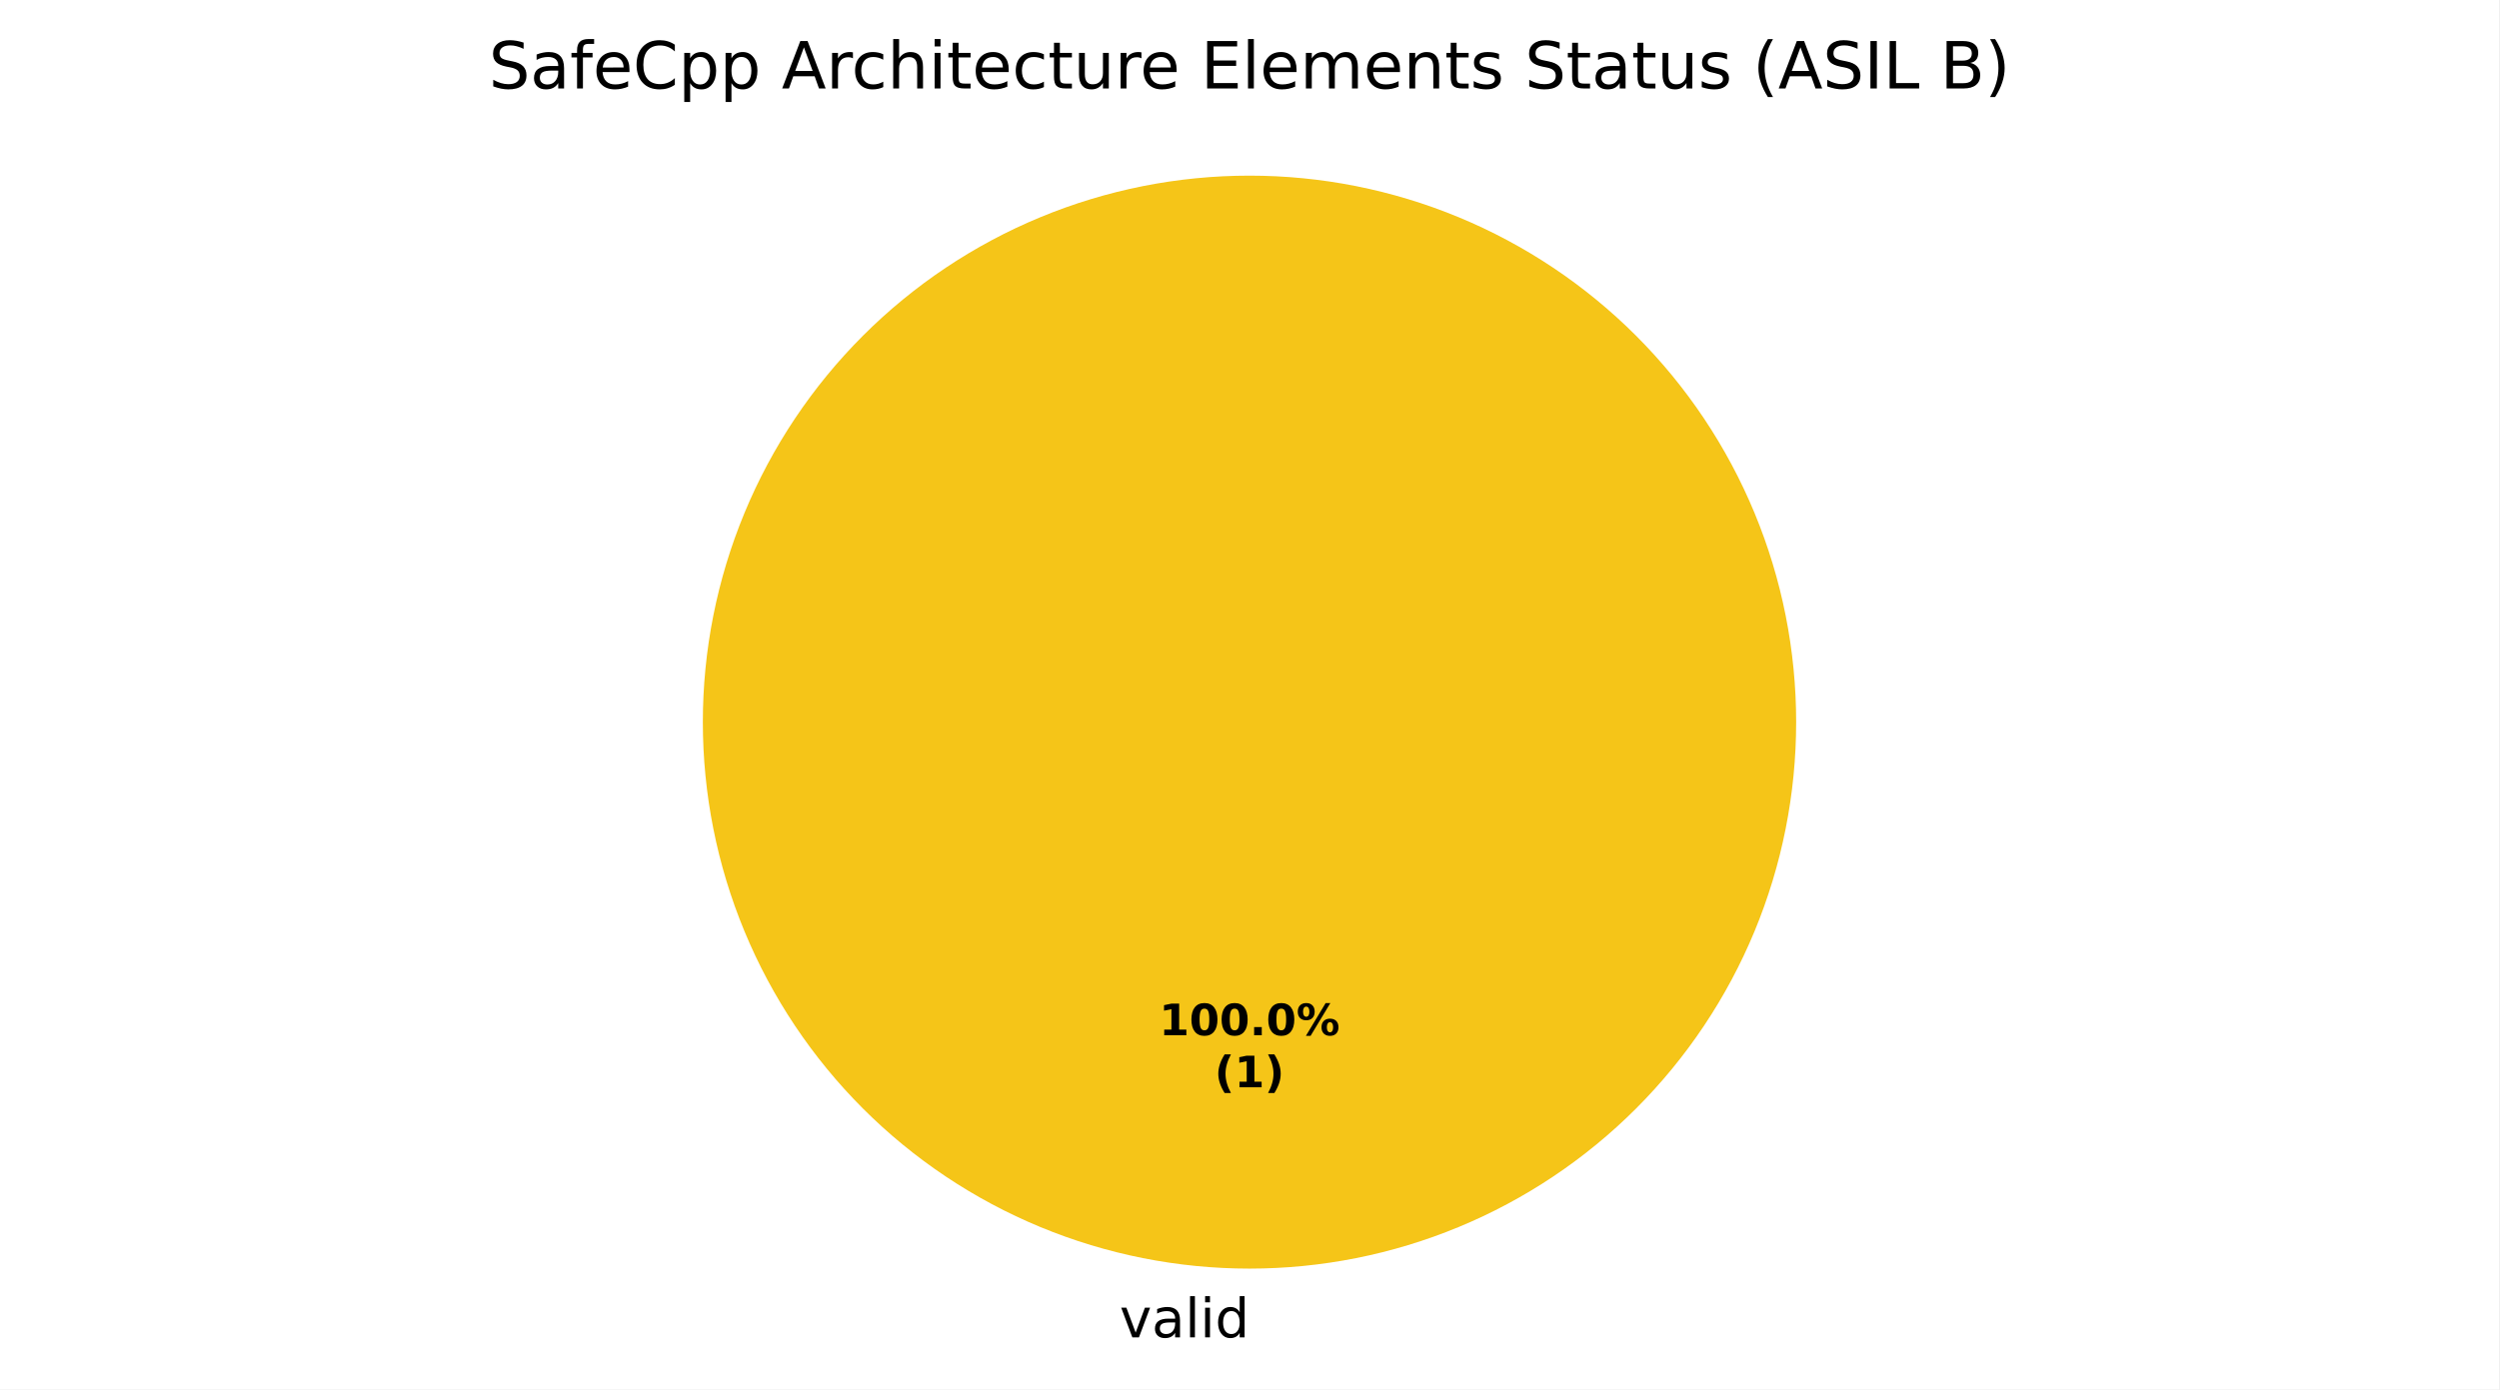
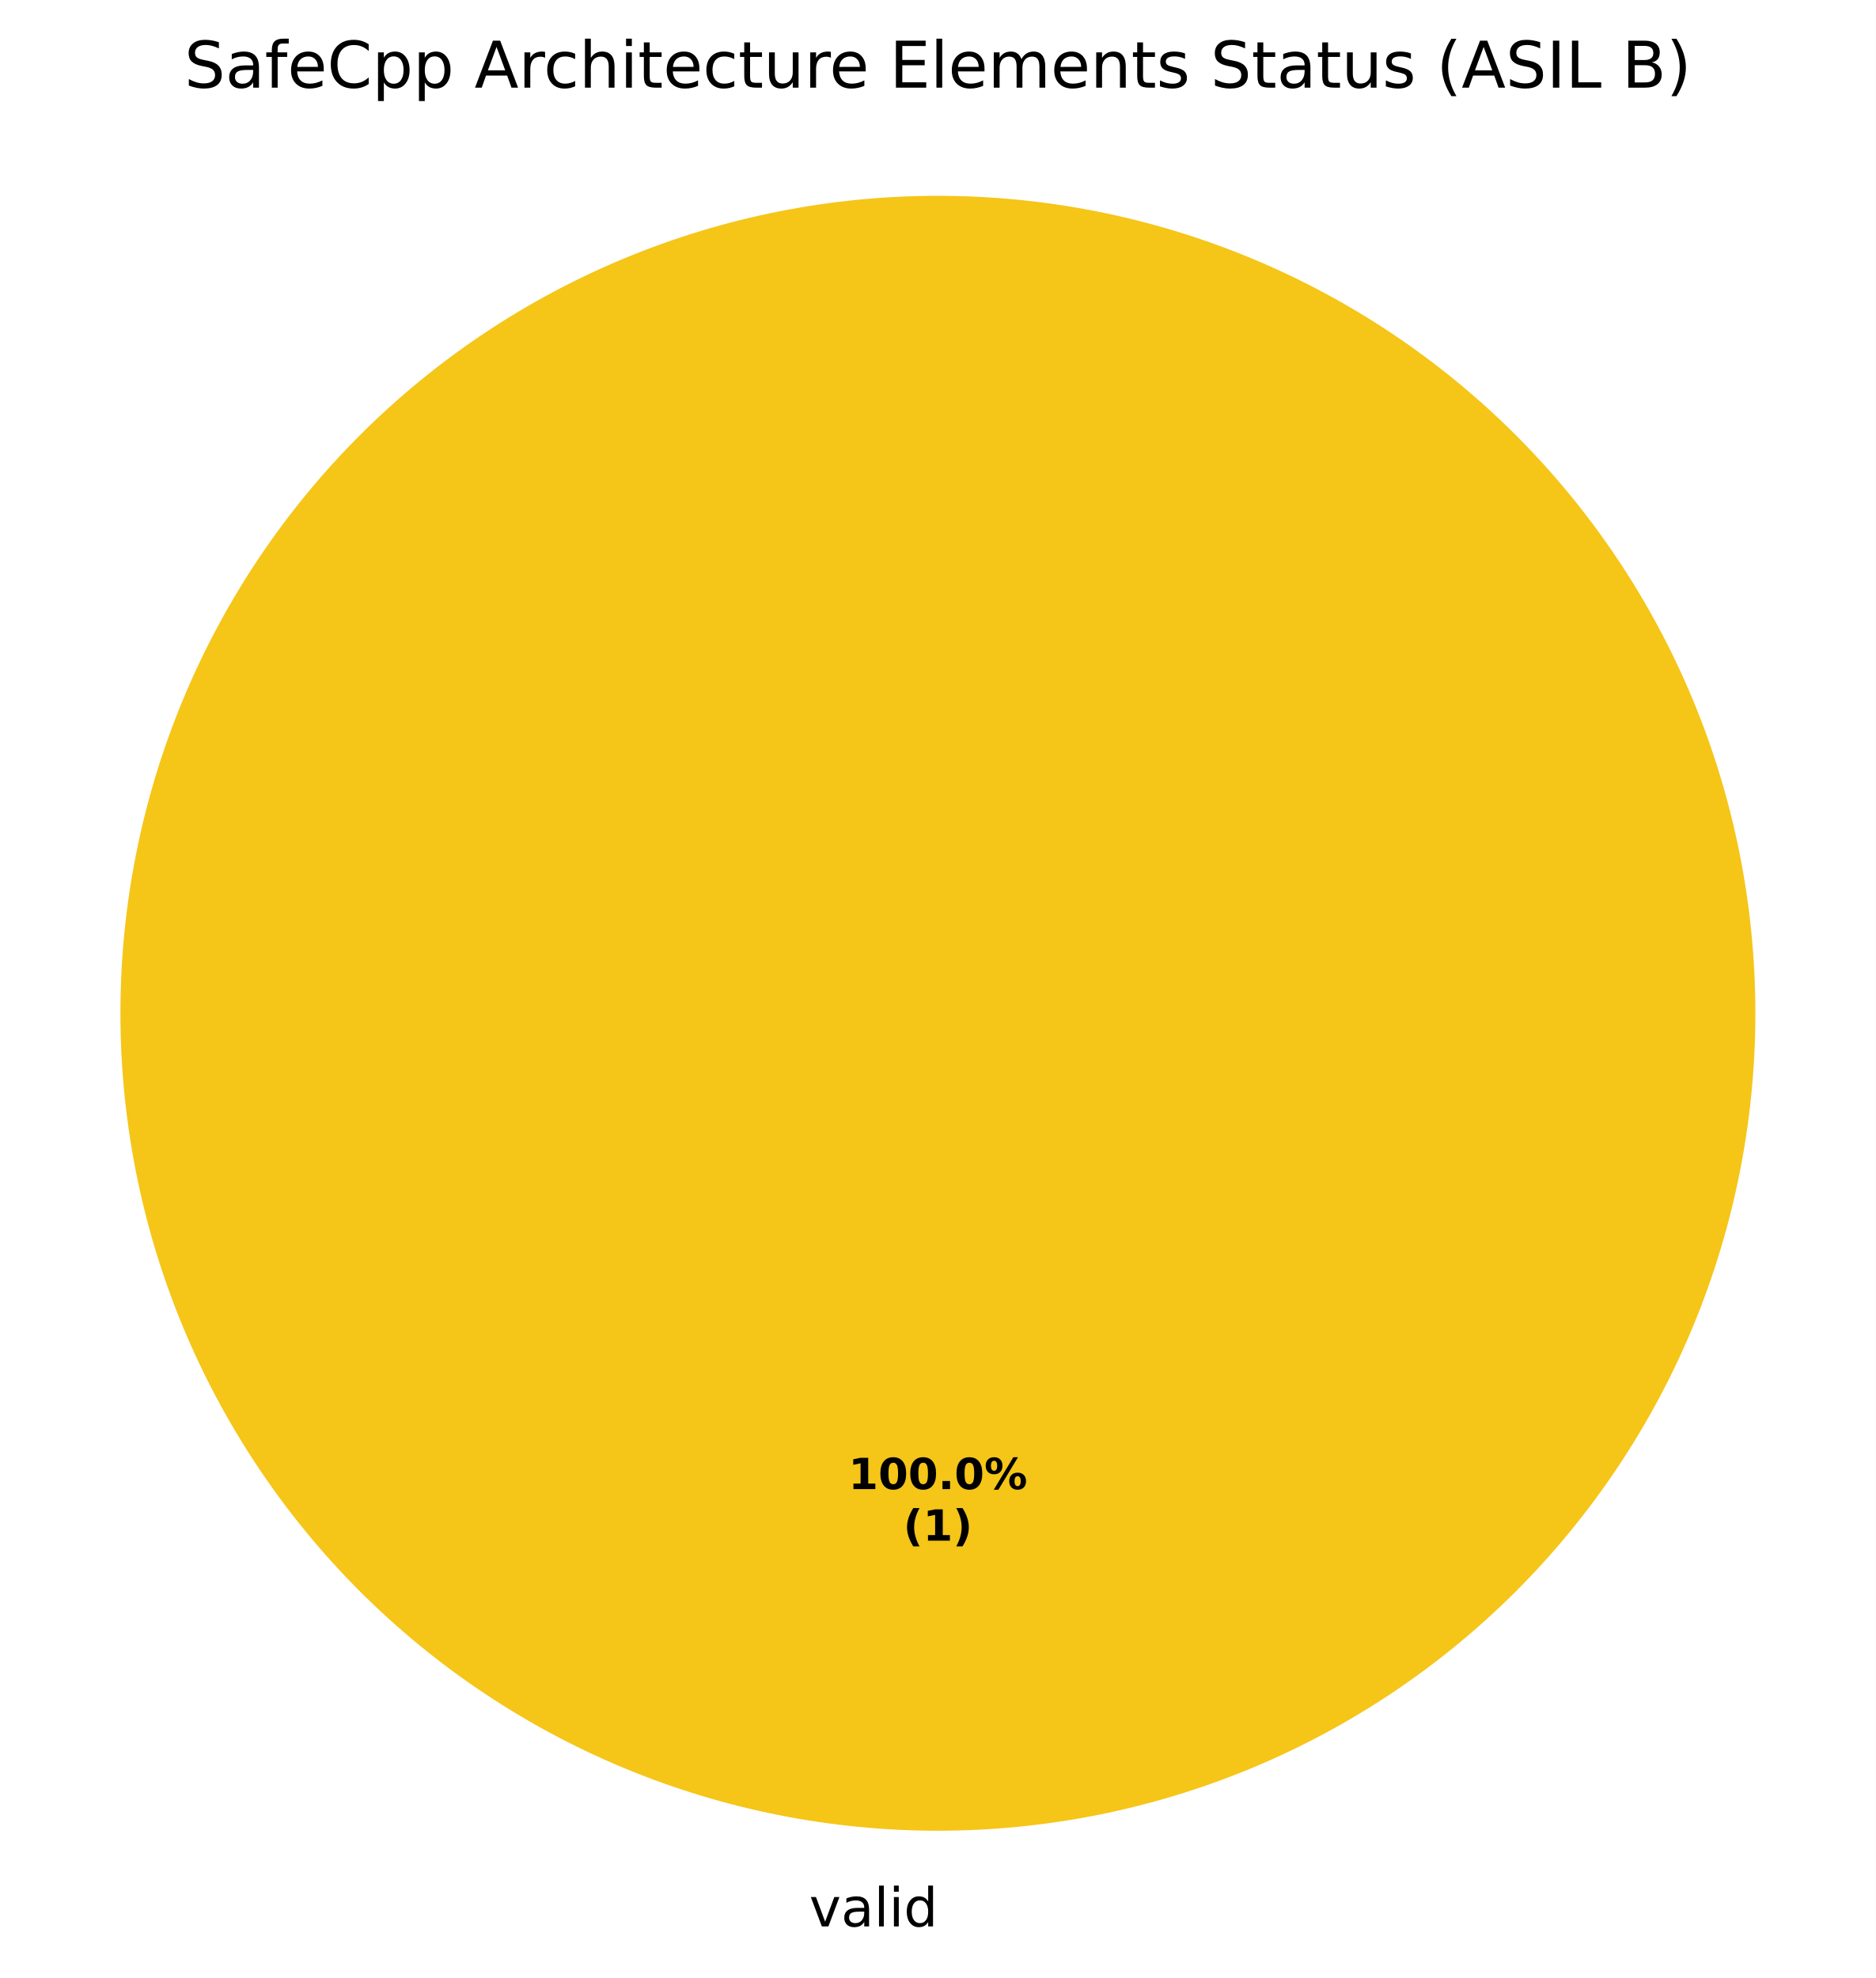
- <svg xmlns="http://www.w3.org/2000/svg" xmlns:xlink="http://www.w3.org/1999/xlink" width="460.8pt" height="256.279pt" viewBox="0 0 460.8 256.279" version="1.1">
+ <svg xmlns="http://www.w3.org/2000/svg" xmlns:xlink="http://www.w3.org/1999/xlink" width="349.2pt" height="368.239pt" viewBox="0 0 349.2 368.239" version="1.1">
  <defs>
    <style type="text/css">*{stroke-linejoin: round; stroke-linecap: butt}</style>
  </defs>
  <g id="figure_1">
    <g id="patch_1">
-       <path d="M 0 256.279  L 460.8 256.279  L 460.8 0  L 0 0  z " style="fill: #ffffff" />
+       <path d="M 0 368.239  L 349.2 368.239  L 349.2 0  L 0 0  z " style="fill: #ffffff" />
    </g>
    <g id="axes_1">
      <g id="patch_2">
-         <path d="M 331.2 133.198  C 331.2 119.961 328.593 106.853 323.527 94.624  C 318.462 82.394 311.036 71.282 301.676 61.922  C 292.316 52.562 281.204 45.137 268.974 40.071  C 256.745 35.006 243.637 32.398 230.4 32.398  C 217.163 32.398 204.055 35.006 191.826 40.071  C 179.596 45.137 168.484 52.562 159.124 61.922  C 149.764 71.282 142.338 82.394 137.273 94.624  C 132.207 106.853 129.6 119.961 129.6 133.198  C 129.6 146.435 132.207 159.543 137.273 171.773  C 142.338 184.002 149.764 195.115 159.124 204.474  C 168.484 213.834 179.596 221.26 191.826 226.325  C 204.055 231.391 217.163 233.998 230.4 233.998  C 243.637 233.998 256.745 231.391 268.974 226.325  C 281.204 221.26 292.316 213.834 301.676 204.474  C 311.036 195.115 318.462 184.002 323.527 171.773  C 328.593 159.543 331.2 146.435 331.2 133.198  M 230.4 133.198  z " style="fill: #f5c518" />
+         <path d="M 326.782 188.638  C 326.782 168.654 322.845 148.864 315.198 130.401  C 307.55 111.938 296.34 95.16 282.209 81.029  C 268.078 66.898 251.301 55.688 232.837 48.04  C 214.374 40.393 194.584 36.456 174.6 36.456  C 154.616 36.456 134.826 40.393 116.363 48.04  C 97.899 55.688 81.122 66.898 66.991 81.029  C 52.86 95.16 41.65 111.938 34.002 130.401  C 26.355 148.864 22.418 168.654 22.418 188.638  C 22.418 208.622 26.355 228.412 34.002 246.876  C 41.65 265.339 52.86 282.116 66.991 296.247  C 81.122 310.378 97.899 321.588 116.363 329.236  C 134.826 336.883 154.616 340.82 174.6 340.82  C 194.584 340.82 214.374 336.883 232.837 329.236  C 251.301 321.588 268.078 310.378 282.209 296.247  C 296.34 282.116 307.55 265.339 315.198 246.876  C 322.845 228.412 326.782 208.622 326.782 188.638  M 174.6 188.638  z " style="fill: #f5c518" />
      </g>
      <g id="patch_3">
-         <path d="M 230.4 32.398  C 230.4 32.398 230.4 32.398 230.4 32.398  L 230.4 133.198  z " style="fill: #37a12d" />
+         <path d="M 174.6 36.456  C 174.6 36.456 174.6 36.456 174.6 36.456  L 174.6 188.638  z " style="fill: #37a12d" />
      </g>
      <g id="patch_4">
-         <path d="M 230.4 32.398  C 230.4 32.398 230.4 32.398 230.4 32.398  L 230.4 133.198  z " style="fill: #ca2828" />
+         <path d="M 174.6 36.456  C 174.6 36.456 174.6 36.456 174.6 36.456  L 174.6 188.638  z " style="fill: #ca2828" />
      </g>
      <g id="matplotlib.axis_1" />
      <g id="matplotlib.axis_2" />
      <g id="text_1">
-         <g transform="translate(206.4484 246.6762) scale(0.1 -0.1)">
+         <g transform="translate(150.6484 358.6362) scale(0.1 -0.1)">
          <defs>
            <path id="DejaVuSans-59" d="M 191 3500  L 800 3500  L 1894 563  L 2988 3500  L 3597 3500  L 2284 0  L 1503 0  L 191 3500  z " transform="scale(0.015625)" />
            <path id="DejaVuSans-44" d="M 2194 1759  Q 1497 1759 1228 1600  Q 959 1441 959 1056  Q 959 750 1161 570  Q 1363 391 1709 391  Q 2188 391 2477 730  Q 2766 1069 2766 1631  L 2766 1759  L 2194 1759  z M 3341 1997  L 3341 0  L 2766 0  L 2766 531  Q 2569 213 2275 61  Q 1981 -91 1556 -91  Q 1019 -91 701 211  Q 384 513 384 1019  Q 384 1609 779 1909  Q 1175 2209 1959 2209  L 2766 2209  L 2766 2266  Q 2766 2663 2505 2880  Q 2244 3097 1772 3097  Q 1472 3097 1187 3025  Q 903 2953 641 2809  L 641 3341  Q 956 3463 1253 3523  Q 1550 3584 1831 3584  Q 2591 3584 2966 3190  Q 3341 2797 3341 1997  z " transform="scale(0.015625)" />
            <path id="DejaVuSans-4f" d="M 603 4863  L 1178 4863  L 1178 0  L 603 0  L 603 4863  z " transform="scale(0.015625)" />
            <path id="DejaVuSans-4c" d="M 603 3500  L 1178 3500  L 1178 0  L 603 0  L 603 3500  z M 603 4863  L 1178 4863  L 1178 4134  L 603 4134  L 603 4863  z " transform="scale(0.015625)" />
            <path id="DejaVuSans-47" d="M 2906 2969  L 2906 4863  L 3481 4863  L 3481 0  L 2906 0  L 2906 525  Q 2725 213 2448 61  Q 2172 -91 1784 -91  Q 1150 -91 751 415  Q 353 922 353 1747  Q 353 2572 751 3078  Q 1150 3584 1784 3584  Q 2172 3584 2448 3432  Q 2725 3281 2906 2969  z M 947 1747  Q 947 1113 1208 752  Q 1469 391 1925 391  Q 2381 391 2643 752  Q 2906 1113 2906 1747  Q 2906 2381 2643 2742  Q 2381 3103 1925 3103  Q 1469 3103 1208 2742  Q 947 2381 947 1747  z " transform="scale(0.015625)" />
          </defs>
          <use xlink:href="#DejaVuSans-59" />
          <use xlink:href="#DejaVuSans-44" transform="translate(59.1875 0)" />
          <use xlink:href="#DejaVuSans-4f" transform="translate(120.4688 0)" />
          <use xlink:href="#DejaVuSans-4c" transform="translate(148.25 0)" />
          <use xlink:href="#DejaVuSans-47" transform="translate(176.0312 0)" />
        </g>
      </g>
      <g id="text_2">
-         <g transform="translate(213.74 190.9555) scale(0.08 -0.08)">
+         <g transform="translate(157.94 277.2246) scale(0.08 -0.08)">
          <defs>
            <path id="DejaVuSans-Bold-14" d="M 750 831  L 1813 831  L 1813 3847  L 722 3622  L 722 4441  L 1806 4666  L 2950 4666  L 2950 831  L 4013 831  L 4013 0  L 750 0  L 750 831  z " transform="scale(0.015625)" />
            <path id="DejaVuSans-Bold-13" d="M 2944 2338  Q 2944 3213 2780 3570  Q 2616 3928 2228 3928  Q 1841 3928 1675 3570  Q 1509 3213 1509 2338  Q 1509 1453 1675 1090  Q 1841 728 2228 728  Q 2613 728 2778 1090  Q 2944 1453 2944 2338  z M 4147 2328  Q 4147 1169 3647 539  Q 3147 -91 2228 -91  Q 1306 -91 806 539  Q 306 1169 306 2328  Q 306 3491 806 4120  Q 1306 4750 2228 4750  Q 3147 4750 3647 4120  Q 4147 3491 4147 2328  z " transform="scale(0.015625)" />
            <path id="DejaVuSans-Bold-11" d="M 653 1209  L 1778 1209  L 1778 0  L 653 0  L 653 1209  z " transform="scale(0.015625)" />
            <path id="DejaVuSans-Bold-8" d="M 4959 1925  Q 4738 1925 4616 1733  Q 4494 1541 4494 1184  Q 4494 825 4614 633  Q 4734 441 4959 441  Q 5184 441 5303 633  Q 5422 825 5422 1184  Q 5422 1541 5301 1733  Q 5181 1925 4959 1925  z M 4959 2450  Q 5541 2450 5875 2112  Q 6209 1775 6209 1184  Q 6209 594 5875 251  Q 5541 -91 4959 -91  Q 4378 -91 4042 251  Q 3706 594 3706 1184  Q 3706 1772 4042 2111  Q 4378 2450 4959 2450  z M 2094 -91  L 1403 -91  L 4319 4750  L 5013 4750  L 2094 -91  z M 1453 4750  Q 2034 4750 2367 4411  Q 2700 4072 2700 3481  Q 2700 2891 2367 2550  Q 2034 2209 1453 2209  Q 872 2209 539 2550  Q 206 2891 206 3481  Q 206 4072 539 4411  Q 872 4750 1453 4750  z M 1453 4225  Q 1228 4225 1106 4031  Q 984 3838 984 3481  Q 984 3122 1106 2926  Q 1228 2731 1453 2731  Q 1678 2731 1798 2926  Q 1919 3122 1919 3481  Q 1919 3838 1797 4031  Q 1675 4225 1453 4225  z " transform="scale(0.015625)" />
          </defs>
          <use xlink:href="#DejaVuSans-Bold-14" />
          <use xlink:href="#DejaVuSans-Bold-13" transform="translate(69.57812 0)" />
          <use xlink:href="#DejaVuSans-Bold-13" transform="translate(139.1562 0)" />
          <use xlink:href="#DejaVuSans-Bold-11" transform="translate(208.7344 0)" />
          <use xlink:href="#DejaVuSans-Bold-13" transform="translate(246.7188 0)" />
          <use xlink:href="#DejaVuSans-Bold-8" transform="translate(316.2969 0)" />
        </g>
-         <g transform="translate(223.9606 200.557) scale(0.08 -0.08)">
+         <g transform="translate(168.1606 286.8261) scale(0.08 -0.08)">
          <defs>
            <path id="DejaVuSans-Bold-b" d="M 2413 -844  L 1484 -844  Q 1006 -72 778 623  Q 550 1319 550 2003  Q 550 2688 779 3389  Q 1009 4091 1484 4856  L 2413 4856  Q 2013 4116 1813 3408  Q 1613 2700 1613 2009  Q 1613 1319 1811 609  Q 2009 -100 2413 -844  z " transform="scale(0.015625)" />
            <path id="DejaVuSans-Bold-c" d="M 513 -844  Q 913 -100 1113 609  Q 1313 1319 1313 2009  Q 1313 2700 1113 3408  Q 913 4116 513 4856  L 1441 4856  Q 1916 4091 2145 3389  Q 2375 2688 2375 2003  Q 2375 1319 2147 623  Q 1919 -72 1441 -844  L 513 -844  z " transform="scale(0.015625)" />
          </defs>
          <use xlink:href="#DejaVuSans-Bold-b" />
          <use xlink:href="#DejaVuSans-Bold-14" transform="translate(45.70312 0)" />
          <use xlink:href="#DejaVuSans-Bold-c" transform="translate(115.2812 0)" />
        </g>
      </g>
      <g id="text_3">
-         <g transform="translate(90.12656 16.31812) scale(0.12 -0.12)">
+         <g transform="translate(34.32656 16.31812) scale(0.12 -0.12)">
          <defs>
            <path id="DejaVuSans-36" d="M 3425 4513  L 3425 3897  Q 3066 4069 2747 4153  Q 2428 4238 2131 4238  Q 1616 4238 1336 4038  Q 1056 3838 1056 3469  Q 1056 3159 1242 3001  Q 1428 2844 1947 2747  L 2328 2669  Q 3034 2534 3370 2195  Q 3706 1856 3706 1288  Q 3706 609 3251 259  Q 2797 -91 1919 -91  Q 1588 -91 1214 -16  Q 841 59 441 206  L 441 856  Q 825 641 1194 531  Q 1563 422 1919 422  Q 2459 422 2753 634  Q 3047 847 3047 1241  Q 3047 1584 2836 1778  Q 2625 1972 2144 2069  L 1759 2144  Q 1053 2284 737 2584  Q 422 2884 422 3419  Q 422 4038 858 4394  Q 1294 4750 2059 4750  Q 2388 4750 2728 4690  Q 3069 4631 3425 4513  z " transform="scale(0.015625)" />
            <path id="DejaVuSans-49" d="M 2375 4863  L 2375 4384  L 1825 4384  Q 1516 4384 1395 4259  Q 1275 4134 1275 3809  L 1275 3500  L 2222 3500  L 2222 3053  L 1275 3053  L 1275 0  L 697 0  L 697 3053  L 147 3053  L 147 3500  L 697 3500  L 697 3744  Q 697 4328 969 4595  Q 1241 4863 1831 4863  L 2375 4863  z " transform="scale(0.015625)" />
            <path id="DejaVuSans-48" d="M 3597 1894  L 3597 1613  L 953 1613  Q 991 1019 1311 708  Q 1631 397 2203 397  Q 2534 397 2845 478  Q 3156 559 3463 722  L 3463 178  Q 3153 47 2828 -22  Q 2503 -91 2169 -91  Q 1331 -91 842 396  Q 353 884 353 1716  Q 353 2575 817 3079  Q 1281 3584 2069 3584  Q 2775 3584 3186 3129  Q 3597 2675 3597 1894  z M 3022 2063  Q 3016 2534 2758 2815  Q 2500 3097 2075 3097  Q 1594 3097 1305 2825  Q 1016 2553 972 2059  L 3022 2063  z " transform="scale(0.015625)" />
            <path id="DejaVuSans-26" d="M 4122 4306  L 4122 3641  Q 3803 3938 3442 4084  Q 3081 4231 2675 4231  Q 1875 4231 1450 3742  Q 1025 3253 1025 2328  Q 1025 1406 1450 917  Q 1875 428 2675 428  Q 3081 428 3442 575  Q 3803 722 4122 1019  L 4122 359  Q 3791 134 3420 21  Q 3050 -91 2638 -91  Q 1578 -91 968 557  Q 359 1206 359 2328  Q 359 3453 968 4101  Q 1578 4750 2638 4750  Q 3056 4750 3426 4639  Q 3797 4528 4122 4306  z " transform="scale(0.015625)" />
            <path id="DejaVuSans-53" d="M 1159 525  L 1159 -1331  L 581 -1331  L 581 3500  L 1159 3500  L 1159 2969  Q 1341 3281 1617 3432  Q 1894 3584 2278 3584  Q 2916 3584 3314 3078  Q 3713 2572 3713 1747  Q 3713 922 3314 415  Q 2916 -91 2278 -91  Q 1894 -91 1617 61  Q 1341 213 1159 525  z M 3116 1747  Q 3116 2381 2855 2742  Q 2594 3103 2138 3103  Q 1681 3103 1420 2742  Q 1159 2381 1159 1747  Q 1159 1113 1420 752  Q 1681 391 2138 391  Q 2594 391 2855 752  Q 3116 1113 3116 1747  z " transform="scale(0.015625)" />
            <path id="DejaVuSans-3" transform="scale(0.015625)" />
            <path id="DejaVuSans-24" d="M 2188 4044  L 1331 1722  L 3047 1722  L 2188 4044  z M 1831 4666  L 2547 4666  L 4325 0  L 3669 0  L 3244 1197  L 1141 1197  L 716 0  L 50 0  L 1831 4666  z " transform="scale(0.015625)" />
            <path id="DejaVuSans-55" d="M 2631 2963  Q 2534 3019 2420 3045  Q 2306 3072 2169 3072  Q 1681 3072 1420 2755  Q 1159 2438 1159 1844  L 1159 0  L 581 0  L 581 3500  L 1159 3500  L 1159 2956  Q 1341 3275 1631 3429  Q 1922 3584 2338 3584  Q 2397 3584 2469 3576  Q 2541 3569 2628 3553  L 2631 2963  z " transform="scale(0.015625)" />
            <path id="DejaVuSans-46" d="M 3122 3366  L 3122 2828  Q 2878 2963 2633 3030  Q 2388 3097 2138 3097  Q 1578 3097 1268 2742  Q 959 2388 959 1747  Q 959 1106 1268 751  Q 1578 397 2138 397  Q 2388 397 2633 464  Q 2878 531 3122 666  L 3122 134  Q 2881 22 2623 -34  Q 2366 -91 2075 -91  Q 1284 -91 818 406  Q 353 903 353 1747  Q 353 2603 823 3093  Q 1294 3584 2113 3584  Q 2378 3584 2631 3529  Q 2884 3475 3122 3366  z " transform="scale(0.015625)" />
            <path id="DejaVuSans-4b" d="M 3513 2113  L 3513 0  L 2938 0  L 2938 2094  Q 2938 2591 2744 2837  Q 2550 3084 2163 3084  Q 1697 3084 1428 2787  Q 1159 2491 1159 1978  L 1159 0  L 581 0  L 581 4863  L 1159 4863  L 1159 2956  Q 1366 3272 1645 3428  Q 1925 3584 2291 3584  Q 2894 3584 3203 3211  Q 3513 2838 3513 2113  z " transform="scale(0.015625)" />
            <path id="DejaVuSans-57" d="M 1172 4494  L 1172 3500  L 2356 3500  L 2356 3053  L 1172 3053  L 1172 1153  Q 1172 725 1289 603  Q 1406 481 1766 481  L 2356 481  L 2356 0  L 1766 0  Q 1100 0 847 248  Q 594 497 594 1153  L 594 3053  L 172 3053  L 172 3500  L 594 3500  L 594 4494  L 1172 4494  z " transform="scale(0.015625)" />
            <path id="DejaVuSans-58" d="M 544 1381  L 544 3500  L 1119 3500  L 1119 1403  Q 1119 906 1312 657  Q 1506 409 1894 409  Q 2359 409 2629 706  Q 2900 1003 2900 1516  L 2900 3500  L 3475 3500  L 3475 0  L 2900 0  L 2900 538  Q 2691 219 2414 64  Q 2138 -91 1772 -91  Q 1169 -91 856 284  Q 544 659 544 1381  z M 1991 3584  L 1991 3584  z " transform="scale(0.015625)" />
            <path id="DejaVuSans-28" d="M 628 4666  L 3578 4666  L 3578 4134  L 1259 4134  L 1259 2753  L 3481 2753  L 3481 2222  L 1259 2222  L 1259 531  L 3634 531  L 3634 0  L 628 0  L 628 4666  z " transform="scale(0.015625)" />
            <path id="DejaVuSans-50" d="M 3328 2828  Q 3544 3216 3844 3400  Q 4144 3584 4550 3584  Q 5097 3584 5394 3201  Q 5691 2819 5691 2113  L 5691 0  L 5113 0  L 5113 2094  Q 5113 2597 4934 2840  Q 4756 3084 4391 3084  Q 3944 3084 3684 2787  Q 3425 2491 3425 1978  L 3425 0  L 2847 0  L 2847 2094  Q 2847 2600 2669 2842  Q 2491 3084 2119 3084  Q 1678 3084 1418 2786  Q 1159 2488 1159 1978  L 1159 0  L 581 0  L 581 3500  L 1159 3500  L 1159 2956  Q 1356 3278 1631 3431  Q 1906 3584 2284 3584  Q 2666 3584 2933 3390  Q 3200 3197 3328 2828  z " transform="scale(0.015625)" />
            <path id="DejaVuSans-51" d="M 3513 2113  L 3513 0  L 2938 0  L 2938 2094  Q 2938 2591 2744 2837  Q 2550 3084 2163 3084  Q 1697 3084 1428 2787  Q 1159 2491 1159 1978  L 1159 0  L 581 0  L 581 3500  L 1159 3500  L 1159 2956  Q 1366 3272 1645 3428  Q 1925 3584 2291 3584  Q 2894 3584 3203 3211  Q 3513 2838 3513 2113  z " transform="scale(0.015625)" />
            <path id="DejaVuSans-56" d="M 2834 3397  L 2834 2853  Q 2591 2978 2328 3040  Q 2066 3103 1784 3103  Q 1356 3103 1142 2972  Q 928 2841 928 2578  Q 928 2378 1081 2264  Q 1234 2150 1697 2047  L 1894 2003  Q 2506 1872 2764 1633  Q 3022 1394 3022 966  Q 3022 478 2636 193  Q 2250 -91 1575 -91  Q 1294 -91 989 -36  Q 684 19 347 128  L 347 722  Q 666 556 975 473  Q 1284 391 1588 391  Q 1994 391 2212 530  Q 2431 669 2431 922  Q 2431 1156 2273 1281  Q 2116 1406 1581 1522  L 1381 1569  Q 847 1681 609 1914  Q 372 2147 372 2553  Q 372 3047 722 3315  Q 1072 3584 1716 3584  Q 2034 3584 2315 3537  Q 2597 3491 2834 3397  z " transform="scale(0.015625)" />
            <path id="DejaVuSans-b" d="M 1984 4856  Q 1566 4138 1362 3434  Q 1159 2731 1159 2009  Q 1159 1288 1364 580  Q 1569 -128 1984 -844  L 1484 -844  Q 1016 -109 783 600  Q 550 1309 550 2009  Q 550 2706 781 3412  Q 1013 4119 1484 4856  L 1984 4856  z " transform="scale(0.015625)" />
            <path id="DejaVuSans-2c" d="M 628 4666  L 1259 4666  L 1259 0  L 628 0  L 628 4666  z " transform="scale(0.015625)" />
            <path id="DejaVuSans-2f" d="M 628 4666  L 1259 4666  L 1259 531  L 3531 531  L 3531 0  L 628 0  L 628 4666  z " transform="scale(0.015625)" />
            <path id="DejaVuSans-25" d="M 1259 2228  L 1259 519  L 2272 519  Q 2781 519 3026 730  Q 3272 941 3272 1375  Q 3272 1813 3026 2020  Q 2781 2228 2272 2228  L 1259 2228  z M 1259 4147  L 1259 2741  L 2194 2741  Q 2656 2741 2882 2914  Q 3109 3088 3109 3444  Q 3109 3797 2882 3972  Q 2656 4147 2194 4147  L 1259 4147  z M 628 4666  L 2241 4666  Q 2963 4666 3353 4366  Q 3744 4066 3744 3513  Q 3744 3084 3544 2831  Q 3344 2578 2956 2516  Q 3422 2416 3680 2098  Q 3938 1781 3938 1306  Q 3938 681 3513 340  Q 3088 0 2303 0  L 628 0  L 628 4666  z " transform="scale(0.015625)" />
            <path id="DejaVuSans-c" d="M 513 4856  L 1013 4856  Q 1481 4119 1714 3412  Q 1947 2706 1947 2009  Q 1947 1309 1714 600  Q 1481 -109 1013 -844  L 513 -844  Q 928 -128 1133 580  Q 1338 1288 1338 2009  Q 1338 2731 1133 3434  Q 928 4138 513 4856  z " transform="scale(0.015625)" />
          </defs>
          <use xlink:href="#DejaVuSans-36" />
          <use xlink:href="#DejaVuSans-44" transform="translate(63.48438 0)" />
          <use xlink:href="#DejaVuSans-49" transform="translate(124.7656 0)" />
          <use xlink:href="#DejaVuSans-48" transform="translate(159.9688 0)" />
          <use xlink:href="#DejaVuSans-26" transform="translate(221.5 0)" />
          <use xlink:href="#DejaVuSans-53" transform="translate(291.3281 0)" />
          <use xlink:href="#DejaVuSans-53" transform="translate(354.8125 0)" />
          <use xlink:href="#DejaVuSans-3" transform="translate(418.2969 0)" />
          <use xlink:href="#DejaVuSans-24" transform="translate(450.0781 0)" />
          <use xlink:href="#DejaVuSans-55" transform="translate(518.4844 0)" />
          <use xlink:href="#DejaVuSans-46" transform="translate(557.3906 0)" />
          <use xlink:href="#DejaVuSans-4b" transform="translate(612.375 0)" />
          <use xlink:href="#DejaVuSans-4c" transform="translate(675.75 0)" />
          <use xlink:href="#DejaVuSans-57" transform="translate(703.5312 0)" />
          <use xlink:href="#DejaVuSans-48" transform="translate(742.7344 0)" />
          <use xlink:href="#DejaVuSans-46" transform="translate(804.2656 0)" />
          <use xlink:href="#DejaVuSans-57" transform="translate(859.25 0)" />
          <use xlink:href="#DejaVuSans-58" transform="translate(898.4531 0)" />
          <use xlink:href="#DejaVuSans-55" transform="translate(961.8281 0)" />
          <use xlink:href="#DejaVuSans-48" transform="translate(1000.734 0)" />
          <use xlink:href="#DejaVuSans-3" transform="translate(1062.266 0)" />
          <use xlink:href="#DejaVuSans-28" transform="translate(1094.047 0)" />
          <use xlink:href="#DejaVuSans-4f" transform="translate(1157.234 0)" />
          <use xlink:href="#DejaVuSans-48" transform="translate(1185.016 0)" />
          <use xlink:href="#DejaVuSans-50" transform="translate(1246.547 0)" />
          <use xlink:href="#DejaVuSans-48" transform="translate(1343.953 0)" />
          <use xlink:href="#DejaVuSans-51" transform="translate(1405.484 0)" />
          <use xlink:href="#DejaVuSans-57" transform="translate(1468.859 0)" />
          <use xlink:href="#DejaVuSans-56" transform="translate(1508.062 0)" />
          <use xlink:href="#DejaVuSans-3" transform="translate(1560.156 0)" />
          <use xlink:href="#DejaVuSans-36" transform="translate(1591.938 0)" />
          <use xlink:href="#DejaVuSans-57" transform="translate(1655.422 0)" />
          <use xlink:href="#DejaVuSans-44" transform="translate(1694.625 0)" />
          <use xlink:href="#DejaVuSans-57" transform="translate(1755.906 0)" />
          <use xlink:href="#DejaVuSans-58" transform="translate(1795.109 0)" />
          <use xlink:href="#DejaVuSans-56" transform="translate(1858.484 0)" />
          <use xlink:href="#DejaVuSans-3" transform="translate(1910.578 0)" />
          <use xlink:href="#DejaVuSans-b" transform="translate(1942.359 0)" />
          <use xlink:href="#DejaVuSans-24" transform="translate(1981.375 0)" />
          <use xlink:href="#DejaVuSans-36" transform="translate(2049.781 0)" />
          <use xlink:href="#DejaVuSans-2c" transform="translate(2113.266 0)" />
          <use xlink:href="#DejaVuSans-2f" transform="translate(2142.766 0)" />
          <use xlink:href="#DejaVuSans-3" transform="translate(2198.484 0)" />
          <use xlink:href="#DejaVuSans-25" transform="translate(2230.266 0)" />
          <use xlink:href="#DejaVuSans-c" transform="translate(2298.875 0)" />
        </g>
      </g>
    </g>
  </g>
</svg>
